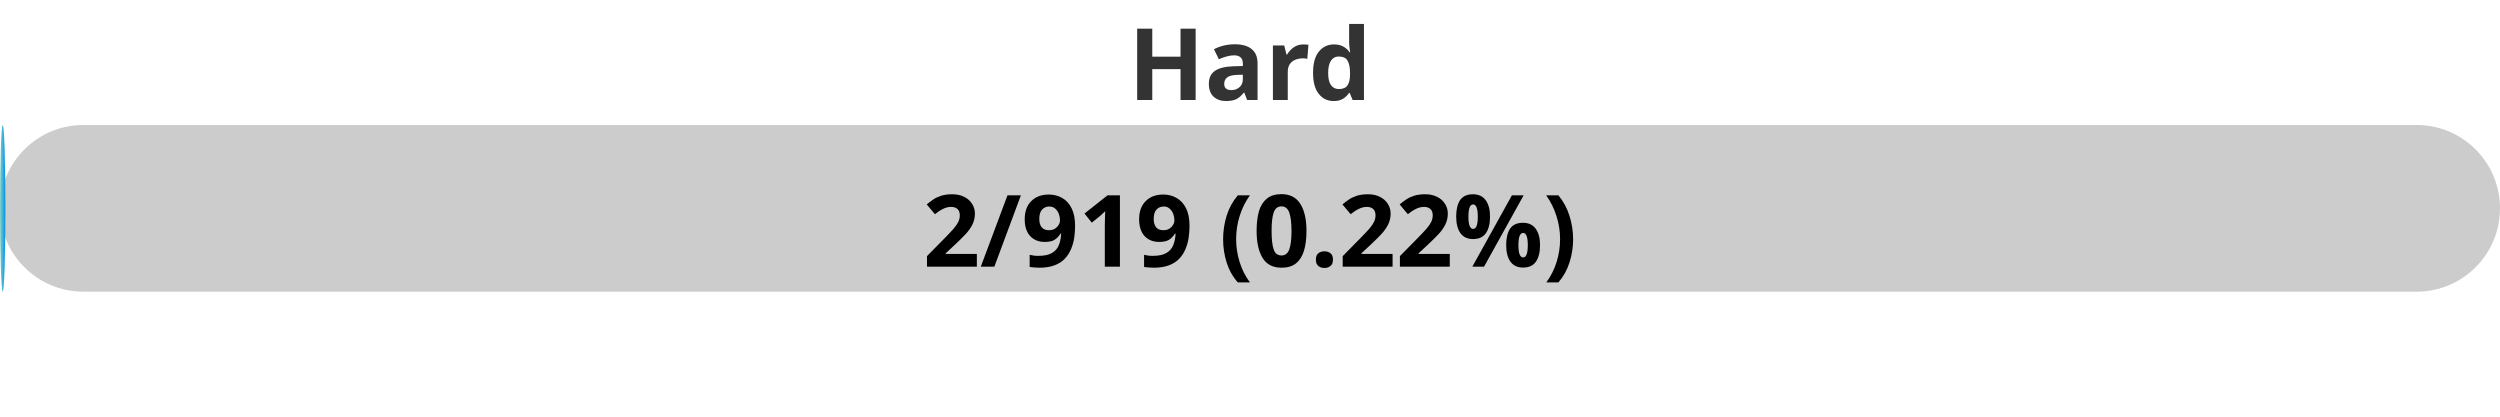
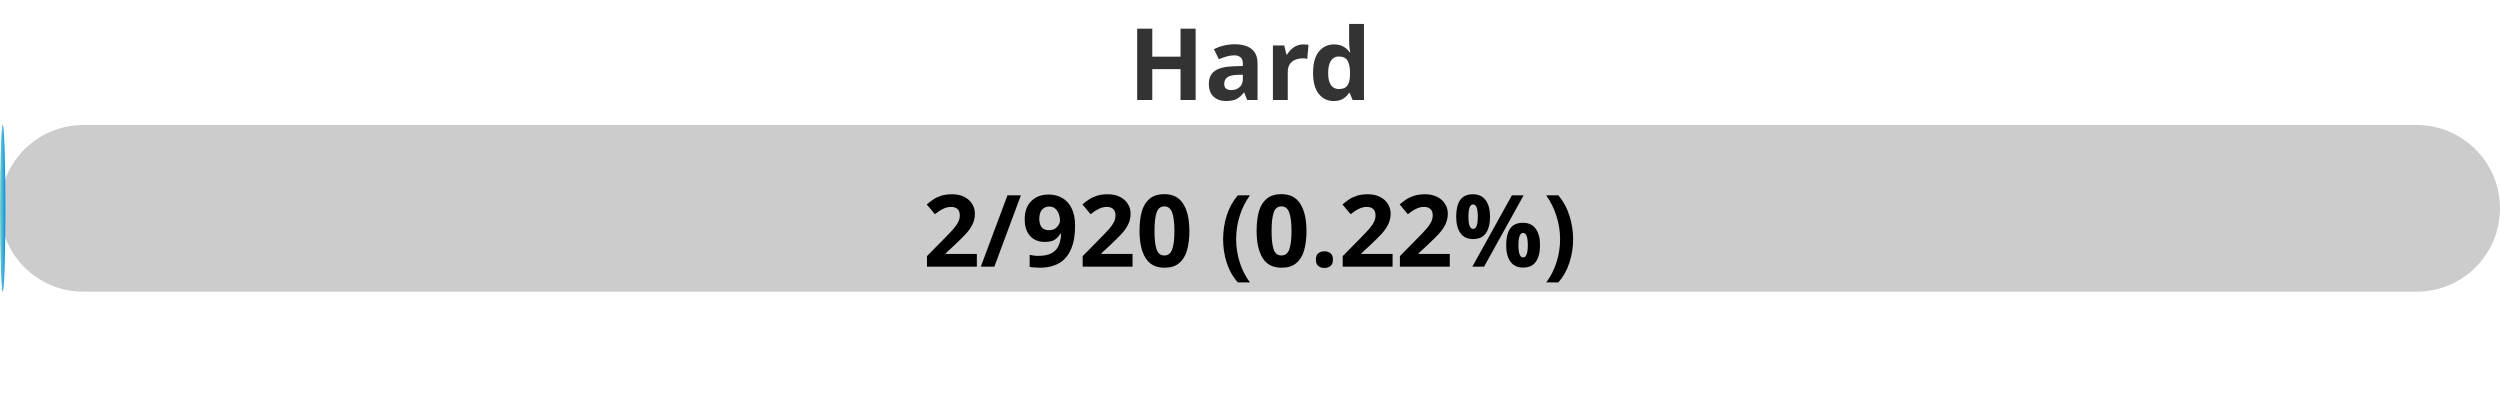
<svg xmlns="http://www.w3.org/2000/svg" width="300" height="50">
  <defs>
    <linearGradient id="gradient" x1="0%" y1="0%" x2="100%" y2="0%">
      <stop offset="0%" stop-color="#80D0C7" />
      <stop offset="100%" stop-color="#0093E9" />
    </linearGradient>
    <style>
            .progress-bar {
                fill: url(#gradient);
            }
            text {
                font-weight: bold;
                font-family: Verdana, Geneva, sans-serif;
            }
        </style>
  </defs>
  <rect x="0" y="15" width="300" height="20" rx="10" fill="#ccc" />
  <rect x="0" y="15" width="0.65" height="20" rx="10" class="progress-bar" />
  <text x="150" y="12" text-anchor="middle" font-size="12" fill="#333">Hard</text>
-   <text x="150" y="32" text-anchor="middle" font-size="12" fill="#000">2/919 (0.22%)</text>
+   <text x="150" y="32" text-anchor="middle" font-size="12" fill="#000">2/920 (0.22%)</text>
</svg>
